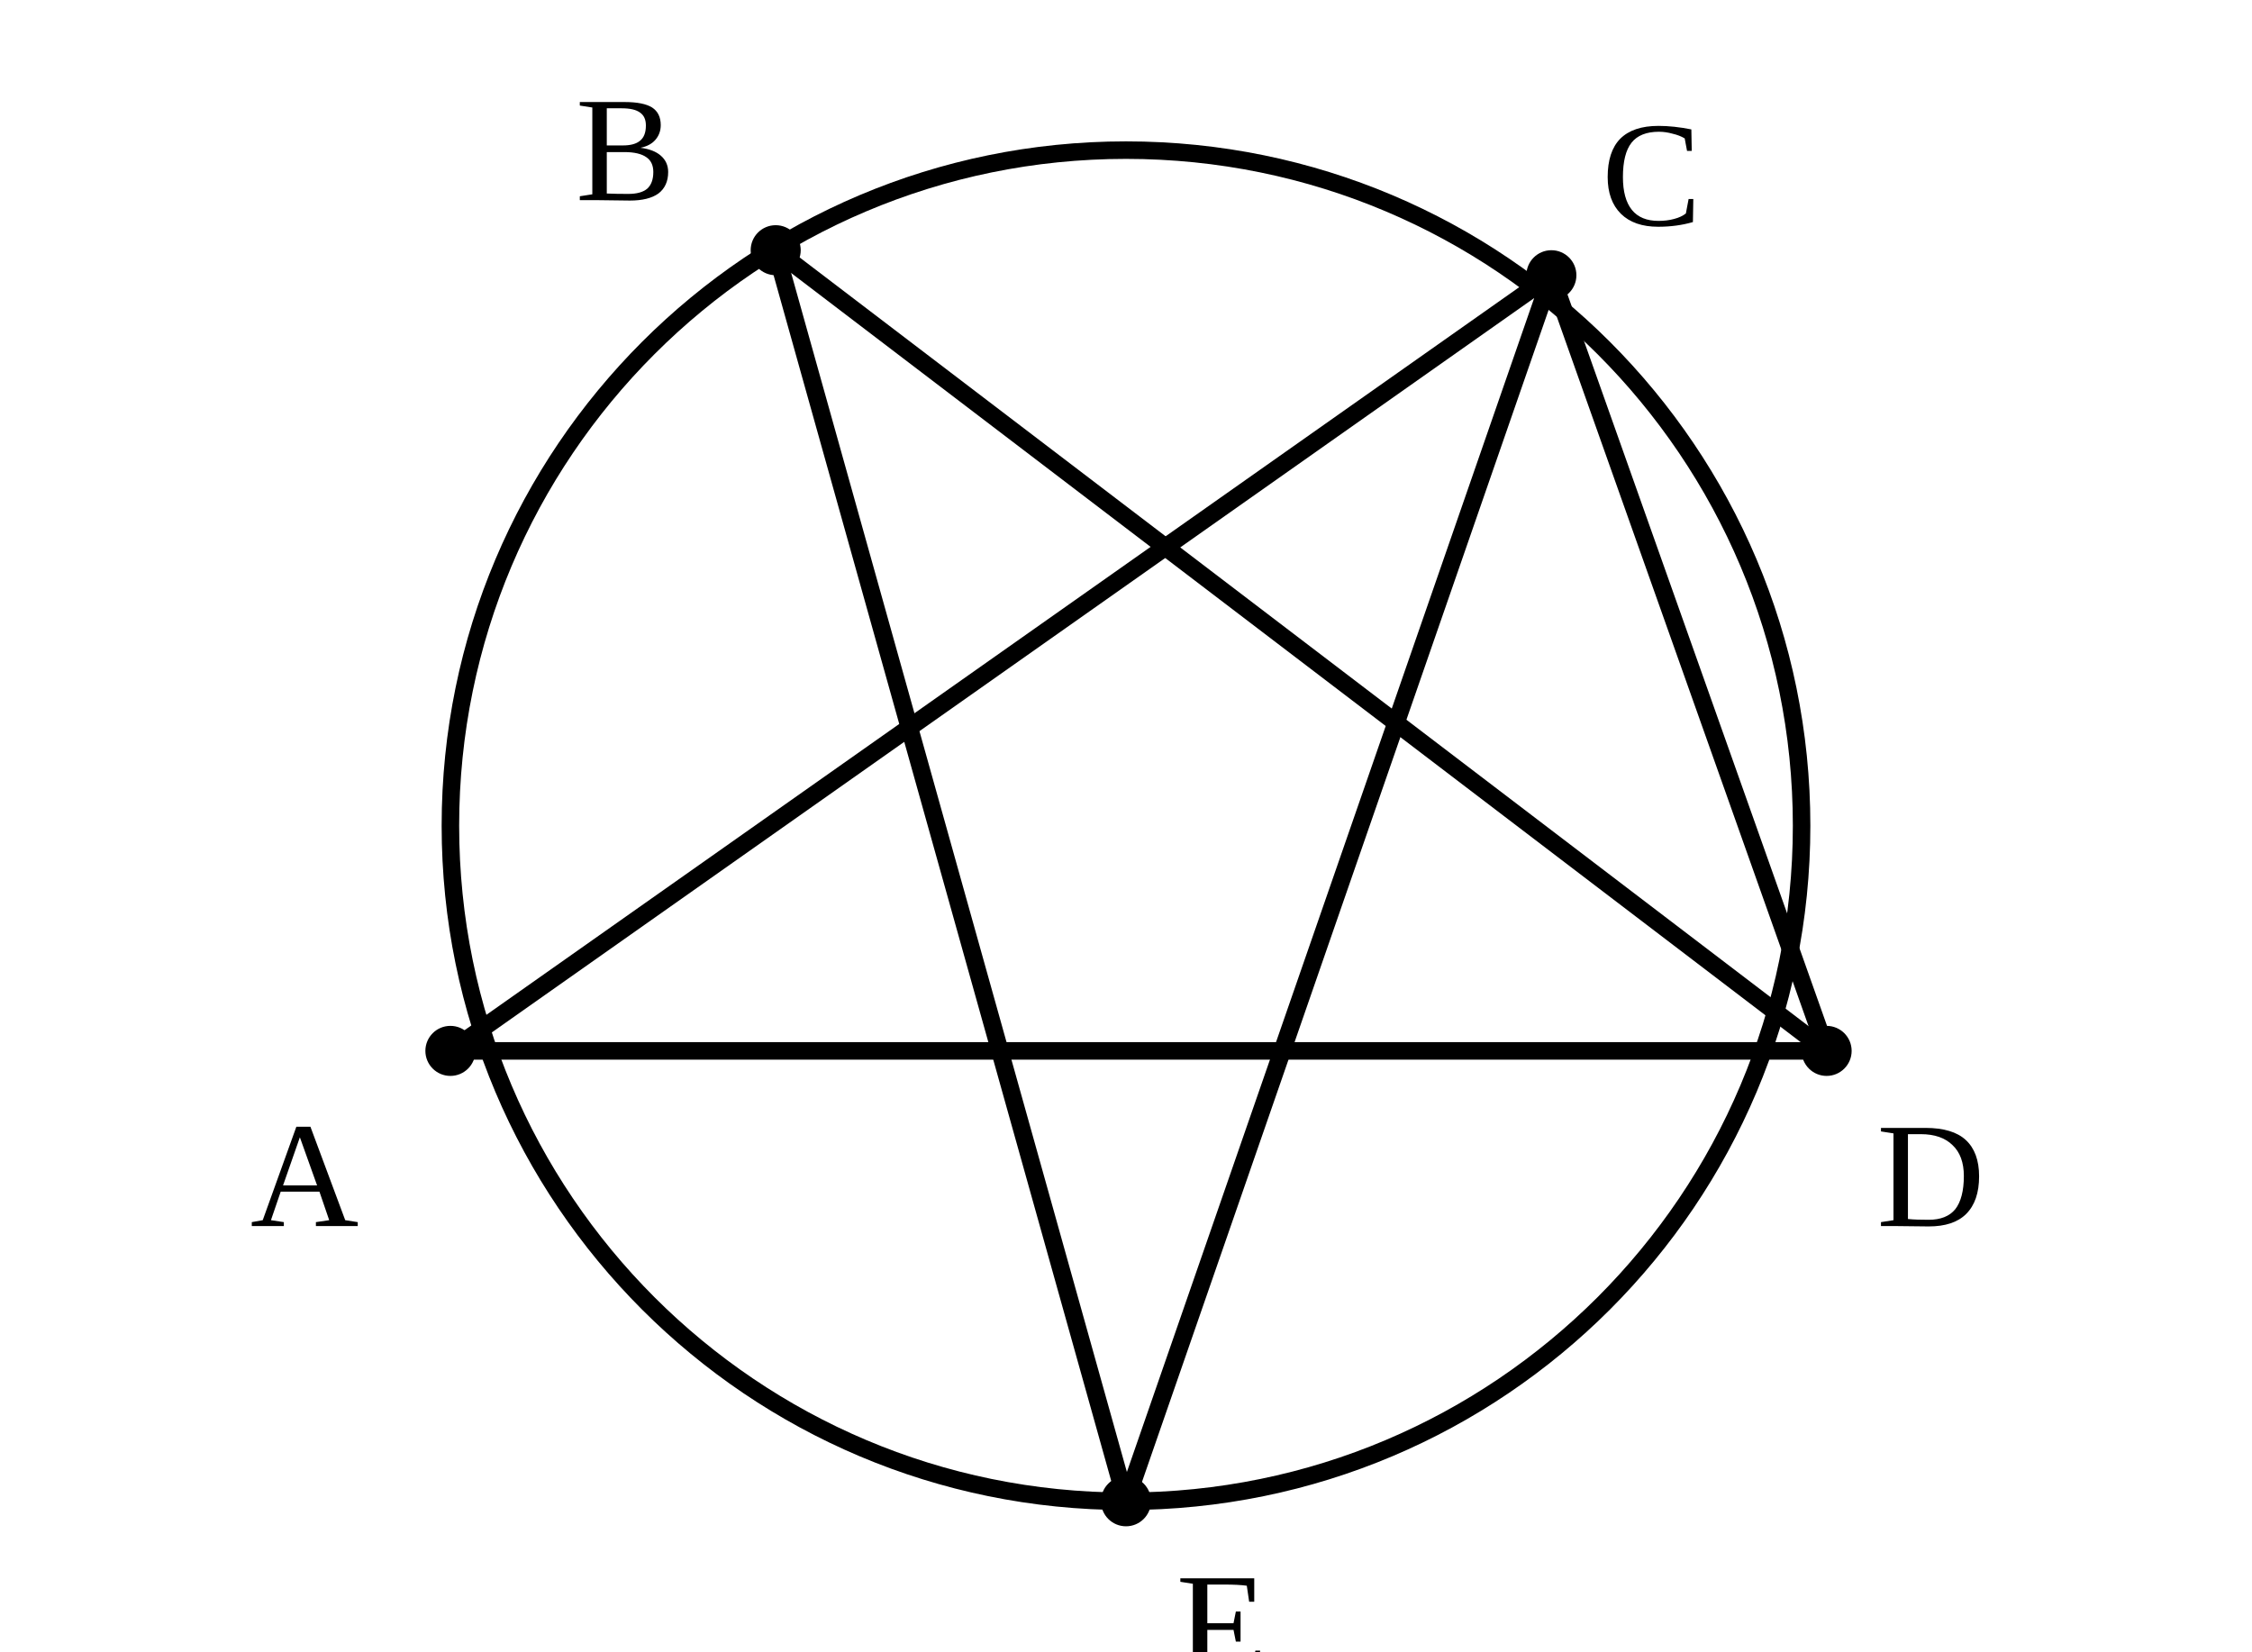
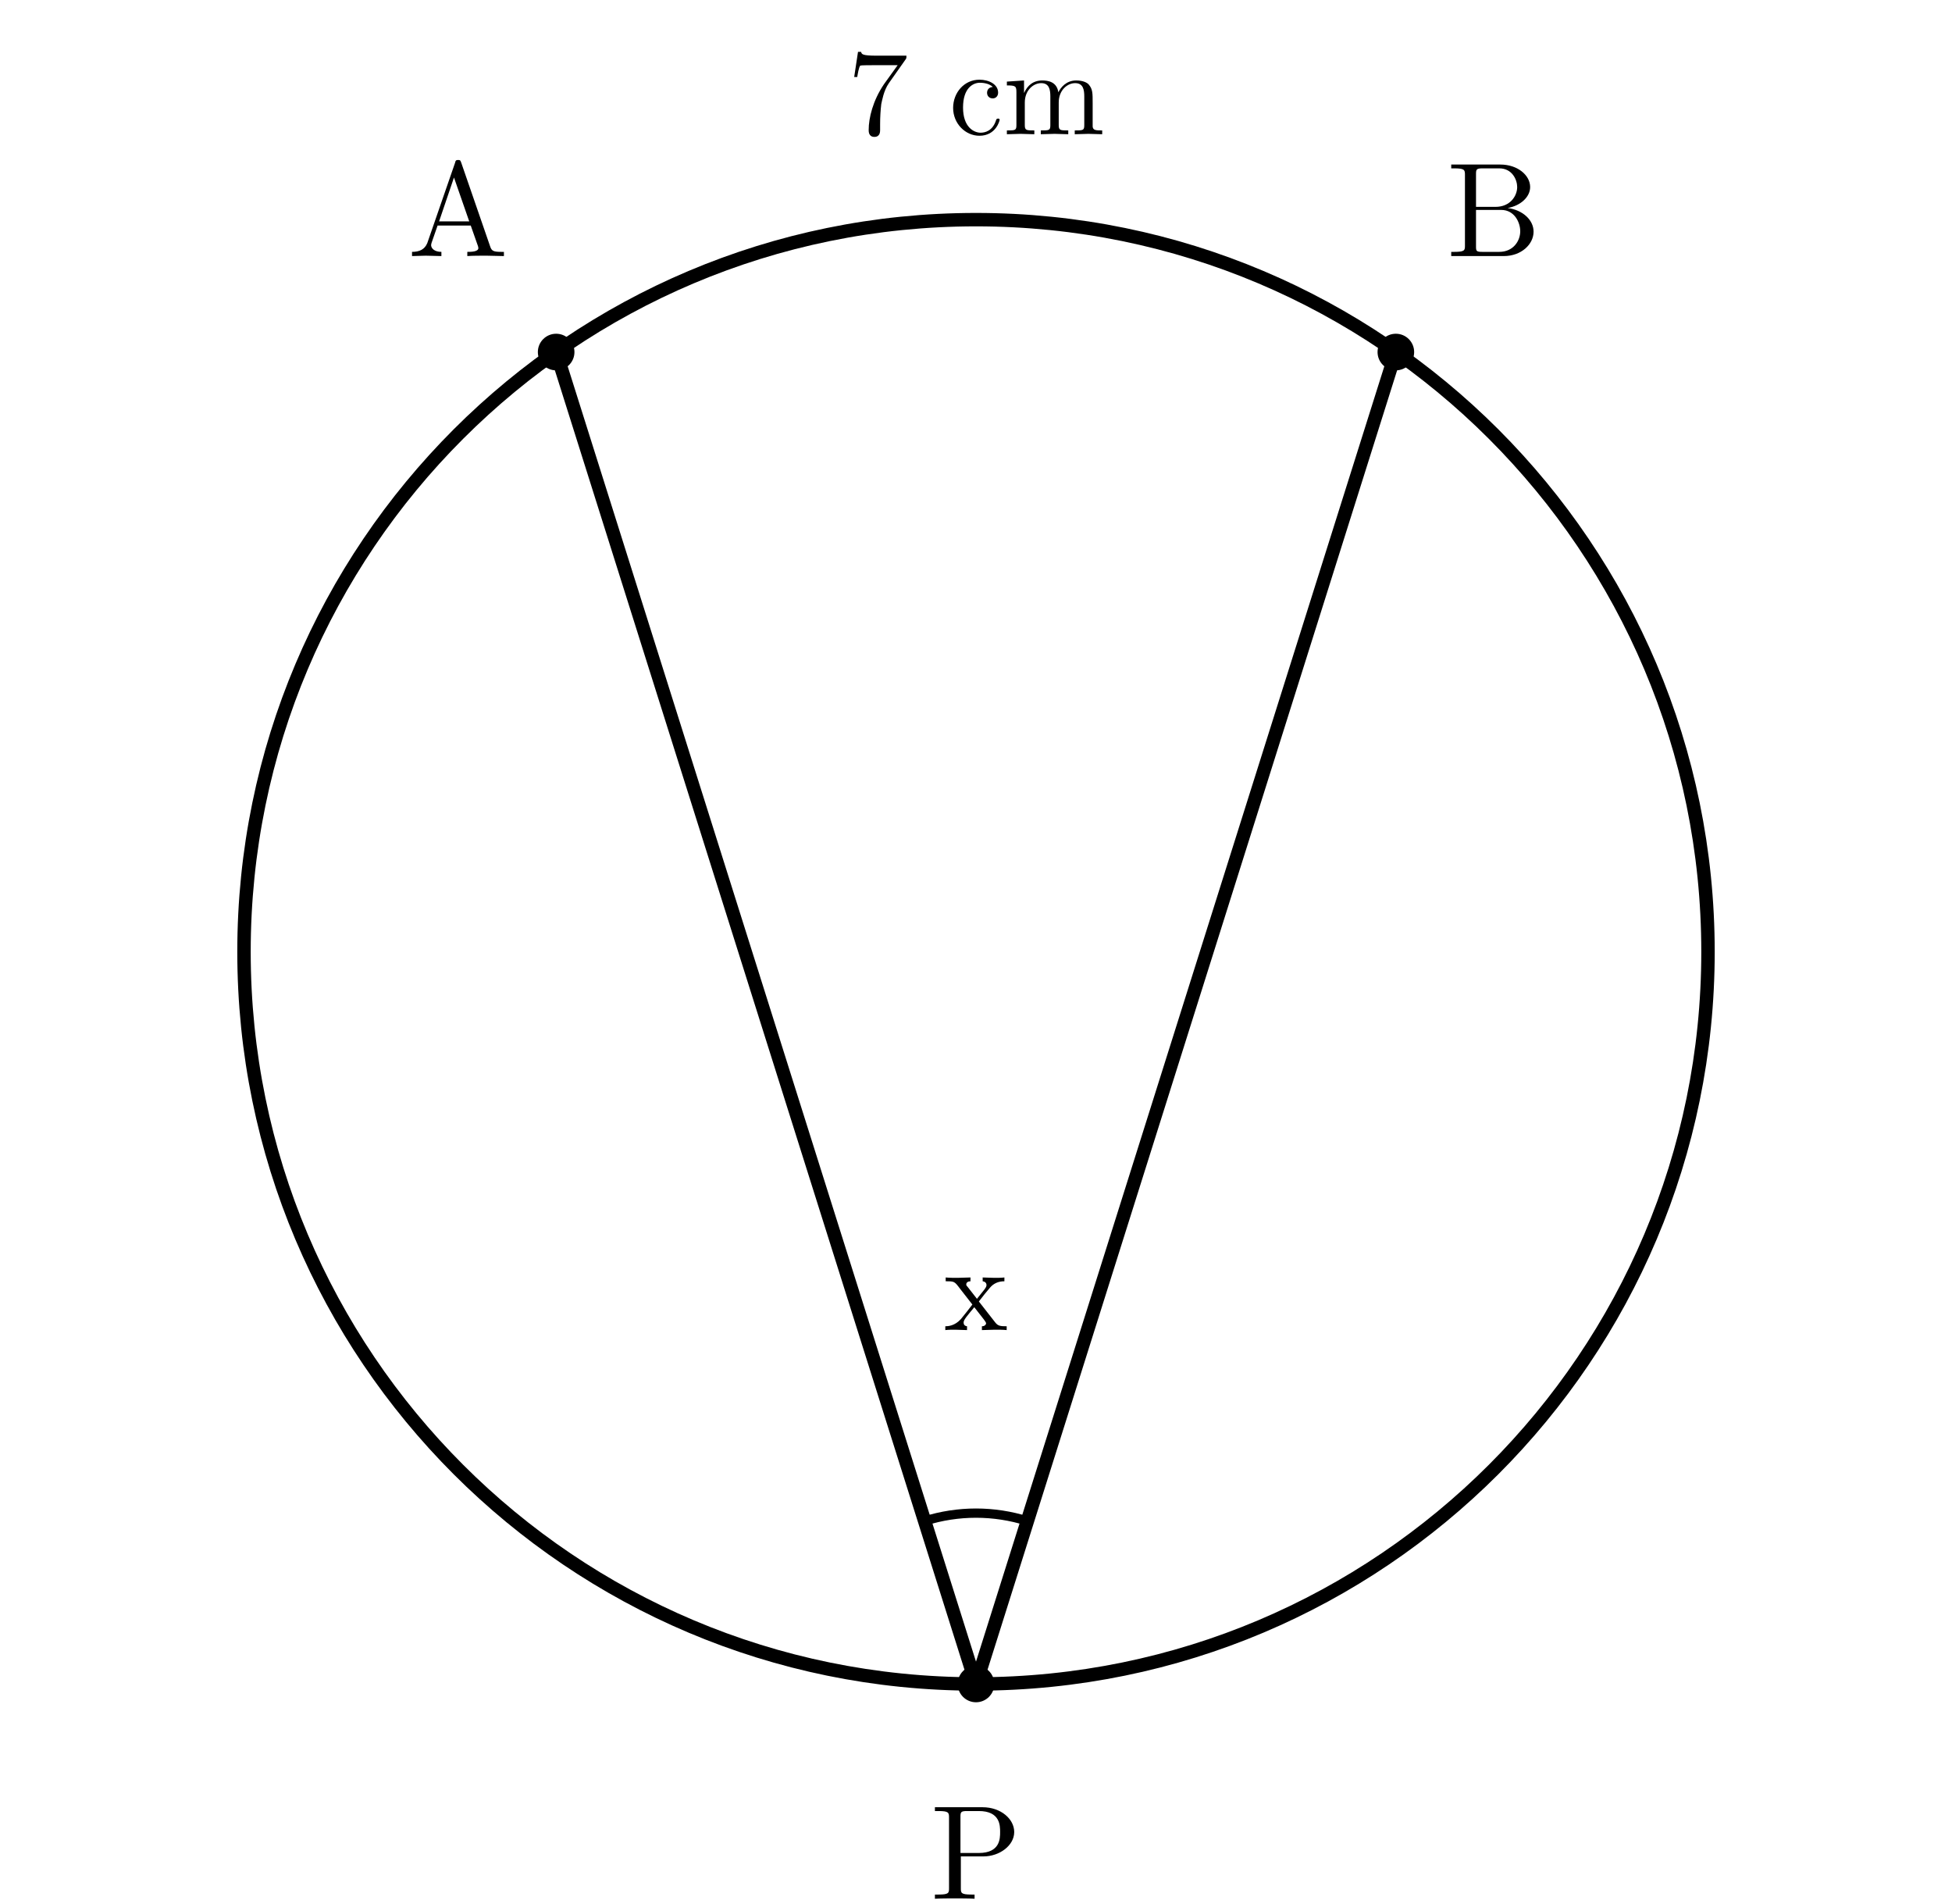
- <svg xmlns="http://www.w3.org/2000/svg" viewBox="0 0 90 66">
-   <style>.main{fill:none;stroke:#000;stroke-width:.7;stroke-linecap:round;stroke-linejoin:round}.thick{fill:none;stroke:#000;stroke-width:1.2}.point{fill:#000}.label{font-family:"CMU Serif","Times New Roman",serif;font-size:6px}.math{font-family:"CMU Serif","Times New Roman",serif;font-size:6.5px;font-style:italic}</style>
-   <circle class="main" cx="45" cy="33" r="27" />
-   <line class="main" x1="18" y1="42" x2="73" y2="42" />
-   <line class="main" x1="31" y1="10" x2="73" y2="42" />
-   <line class="main" x1="31" y1="10" x2="45" y2="60" />
-   <line class="main" x1="62" y1="11" x2="45" y2="60" />
-   <line class="main" x1="62" y1="11" x2="73" y2="42" />
-   <line class="main" x1="18" y1="42" x2="62" y2="11" />
-   <circle class="point" cx="18" cy="42" r="1" />
-   <text class="label" x="10" y="49">A</text>
-   <circle class="point" cx="31" cy="10" r="1" />
-   <text class="label" x="23" y="8">B</text>
-   <circle class="point" cx="62" cy="11" r="1" />
-   <text class="label" x="64" y="9">C</text>
-   <circle class="point" cx="73" cy="42" r="1" />
-   <text class="label" x="75" y="49">D</text>
-   <circle class="point" cx="45" cy="60" r="1" />
-   <text class="label" x="47" y="67">E</text>
+ <svg xmlns="http://www.w3.org/2000/svg" width="80mm" height="78mm" viewBox="8 0 80 78">
+   <style>
+     .main{fill:none;stroke:#000;stroke-width:.55;stroke-linecap:round;stroke-linejoin:round}
+     .angle-mark,.arc-tick{fill:none;stroke:#000;stroke-width:.38;stroke-linecap:round}
+     .point{fill:#000}
+     .label,.angle-label{fill:#000;font-family:"CMU Serif","Computer Modern Serif","Latin Modern Roman","Times New Roman",serif}
+     .label{font-size:5.5px}
+     .angle-label{font-size:5px}
+   </style>
+   <circle class="main" cx="48" cy="39" r="30" />
+   <line class="main" x1="48" y1="69" x2="30.793" y2="14.425" />
+   <line class="main" x1="48" y1="69" x2="65.207" y2="14.425" />
+   <text class="angle-label" x="48" y="5.5" text-anchor="middle">7 cm</text>
+   <path class="angle-mark" d="M 45.895 62.324 A 7 7 0 0 1 50.105 62.324" />
+   <text class="angle-label" x="48" y="54.5" text-anchor="middle">x</text>
+   <circle class="point" cx="30.793" cy="14.425" r=".75" />
+   <text class="label" x="26.778" y="10.491" text-anchor="middle">A</text>
+   <circle class="point" cx="65.207" cy="14.425" r=".75" />
+   <text class="label" x="69.222" y="10.491" text-anchor="middle">B</text>
+   <circle class="point" cx="48" cy="69" r=".75" />
+   <text class="label" x="48" y="77.8" text-anchor="middle">P</text>
</svg>
